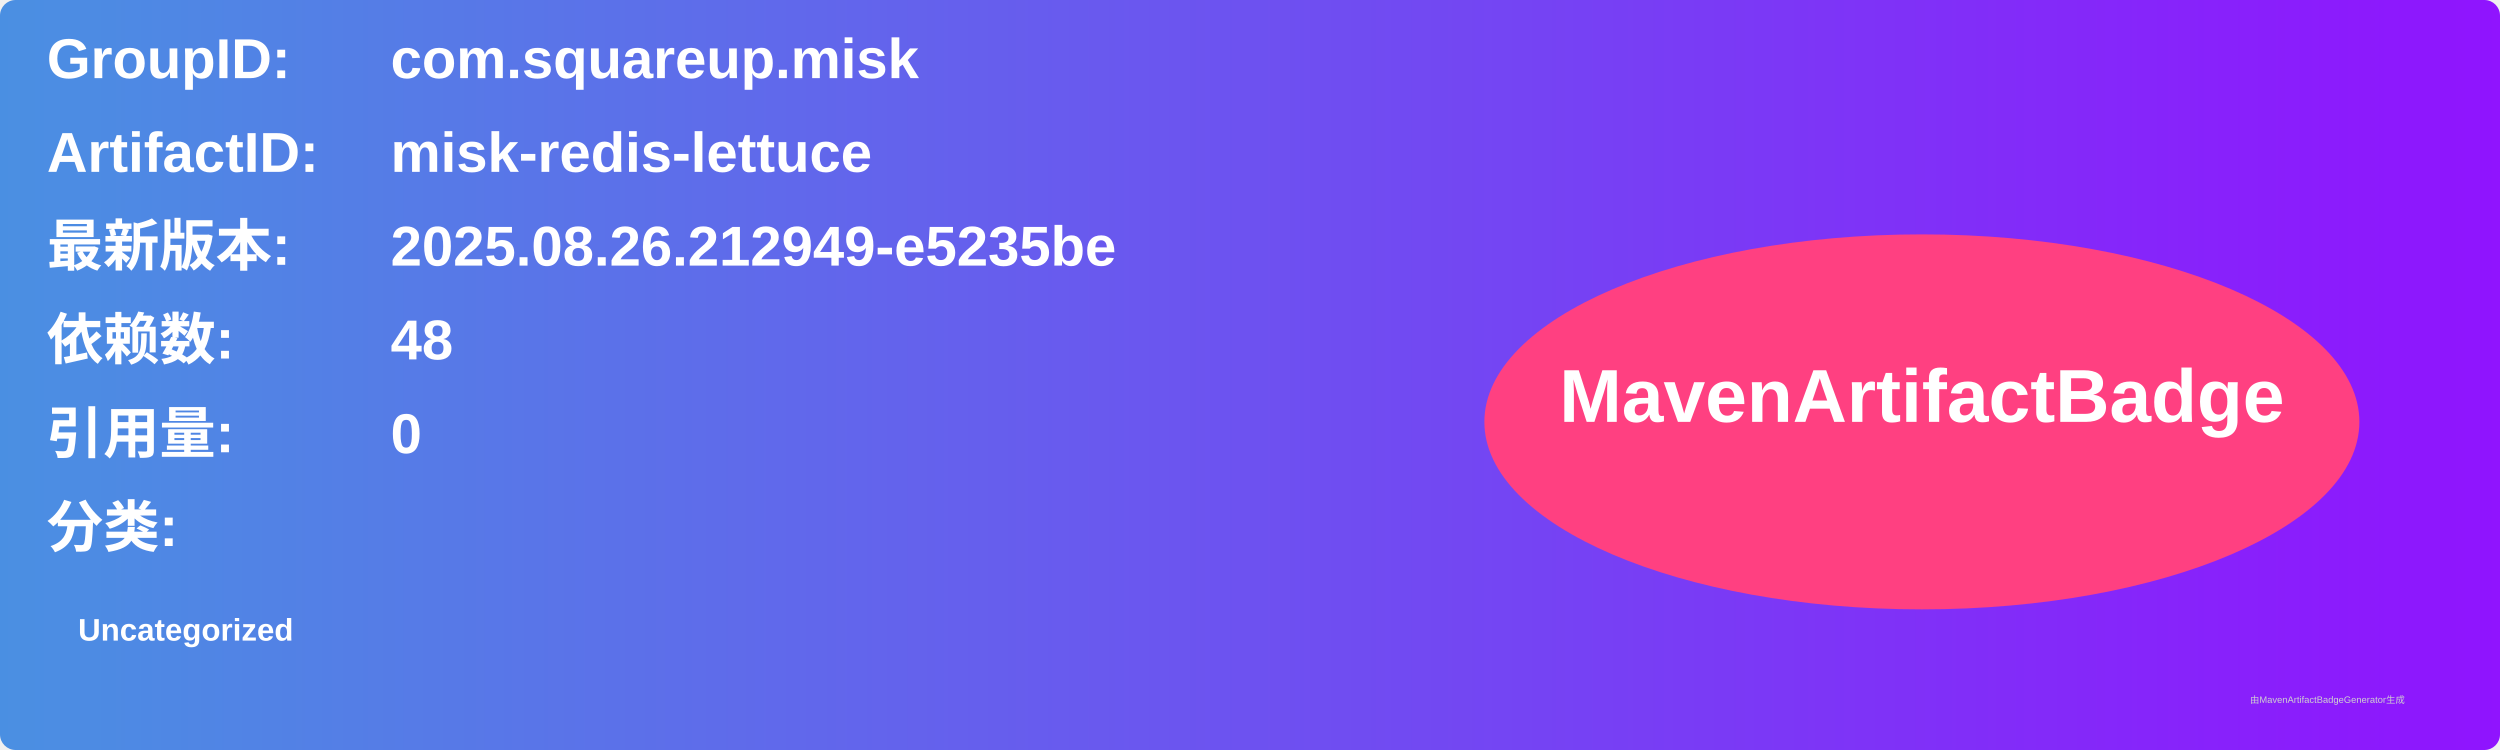
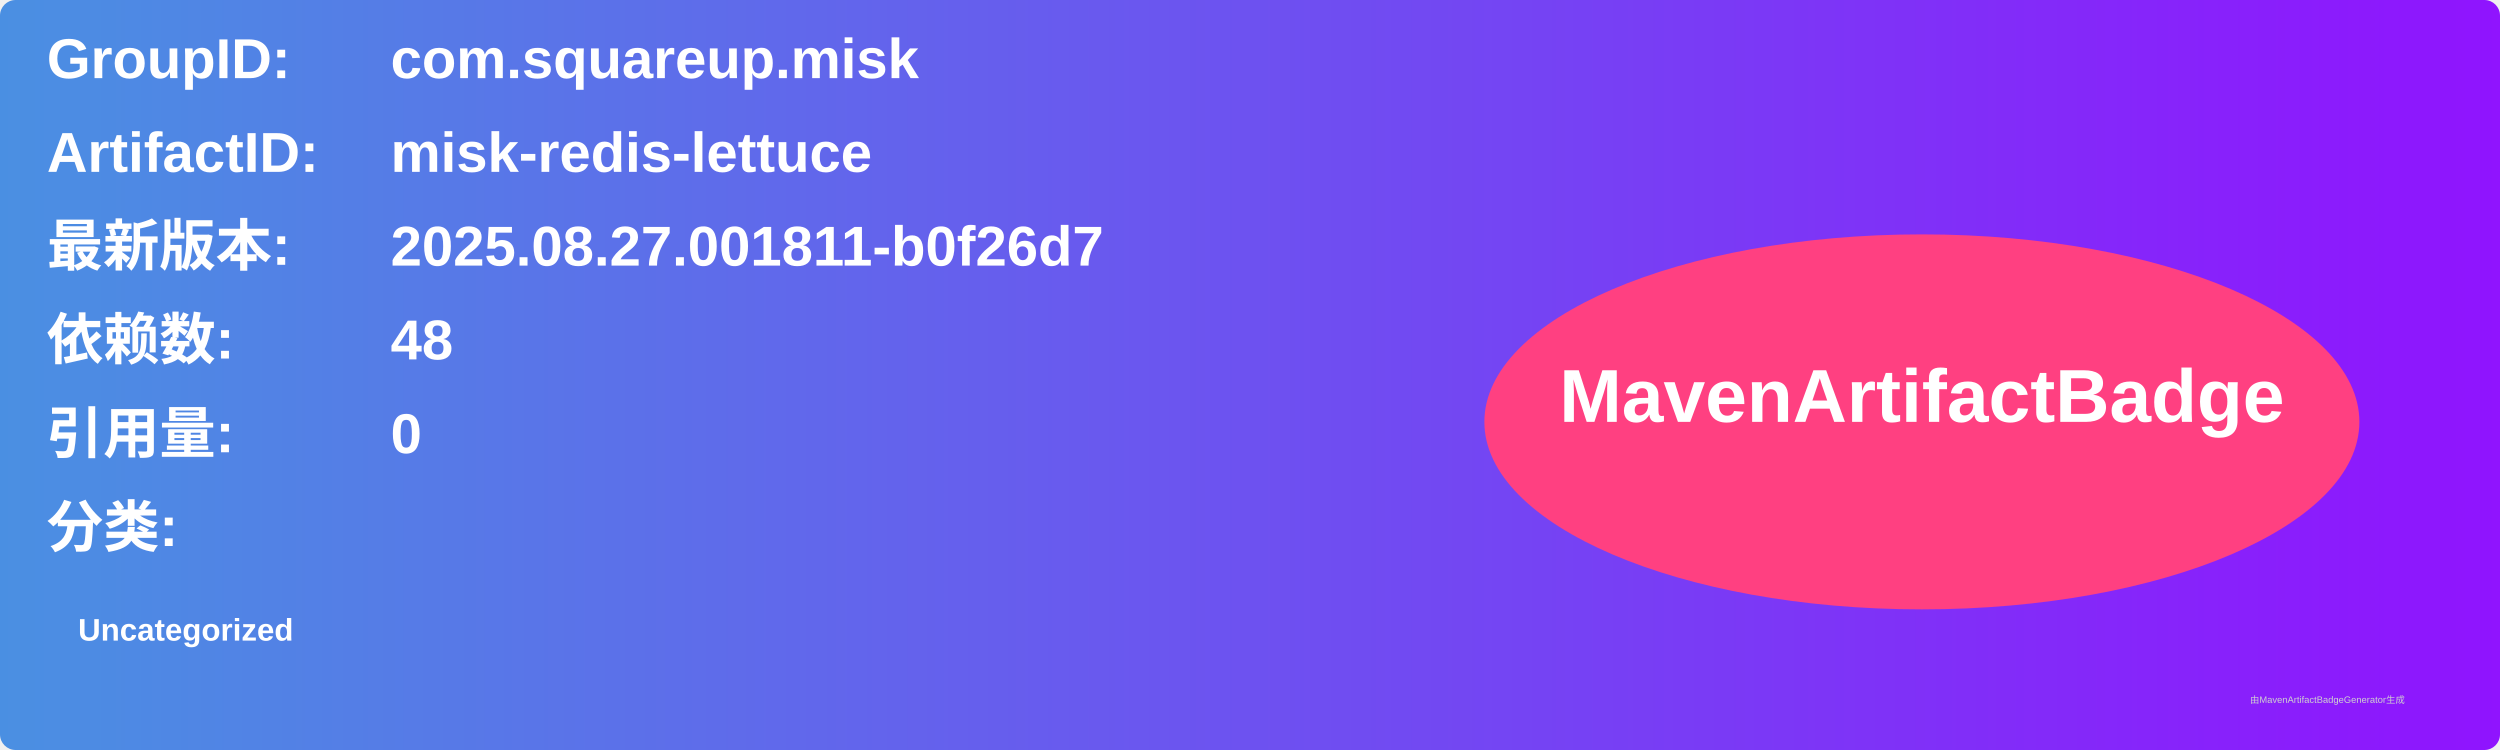
<svg xmlns="http://www.w3.org/2000/svg" width="800" height="240" viewBox="0 0 800 240">
  <linearGradient id="grad" x1="0%" y1="0%" x2="100%" y2="0%">
    <stop offset="0%" stop-color="#4a90e2" />
    <stop offset="100%" stop-color="#9013fe" />
  </linearGradient>
  <rect width="100%" height="100%" rx="5" ry="5" fill="url(#grad)" />
  <g transform="translate(15, 15)">
    <text x="0" y="10" font-family="Arial" font-size="18" fill="white" font-weight="bold" width="260">GroupID:</text>
    <text x="110" y="10" font-family="Arial" font-size="18" fill="white" font-weight="bold" width="460">com.squareup.misk</text>
    <text x="0" y="40" font-family="Arial" font-size="18" fill="white" font-weight="bold" width="260">ArtifactID:</text>
    <text x="110" y="40" font-family="Arial" font-size="18" fill="white" font-weight="bold" width="460">misk-redis-lettuce</text>
    <text x="0" y="70" font-family="Arial" font-size="18" fill="white" font-weight="bold">最新版本:</text>
    <text x="110" y="70" font-family="Arial" font-size="18" fill="white" font-weight="bold">
-       <tspan font-weight="bold">2025.08.26.212949-e5235be</tspan>
+       <tspan font-weight="bold">2025.08.27.001811-b0f26d7</tspan>
    </text>
    <text x="0" y="100" font-family="Arial" font-size="18" fill="white" font-weight="bold">依赖数: </text>
    <text x="110" y="100" font-family="Arial" font-size="18" fill="white">
      <tspan font-weight="bold">48</tspan>
    </text>
    <text x="0" y="130" font-family="Arial" font-size="18" fill="white" font-weight="bold">引用量: </text>
    <text x="110" y="130" font-family="Arial" font-size="18" fill="white">
      <tspan font-weight="bold">0</tspan>
    </text>
    <text x="0" y="160" font-family="Arial" font-size="18" fill="white" font-weight="bold">分类:</text>
    <text x="10" y="190" font-family="Arial" font-size="10" fill="white">
      <tspan font-weight="bold">Uncategorized</tspan>
    </text>
    <ellipse cx="600" cy="120" rx="140" ry="60" fill="#ff4081" />
    <text x="600" y="120" text-anchor="middle" font-family="Arial" font-size="24" fill="white" font-weight="bold">MavenArtifactBadge</text>
  </g>
  <text x="720" y="225" font-family="Arial" font-size="3" fill="#d0d0d0">由MavenArtifactBadgeGenerator生成</text>
</svg>
